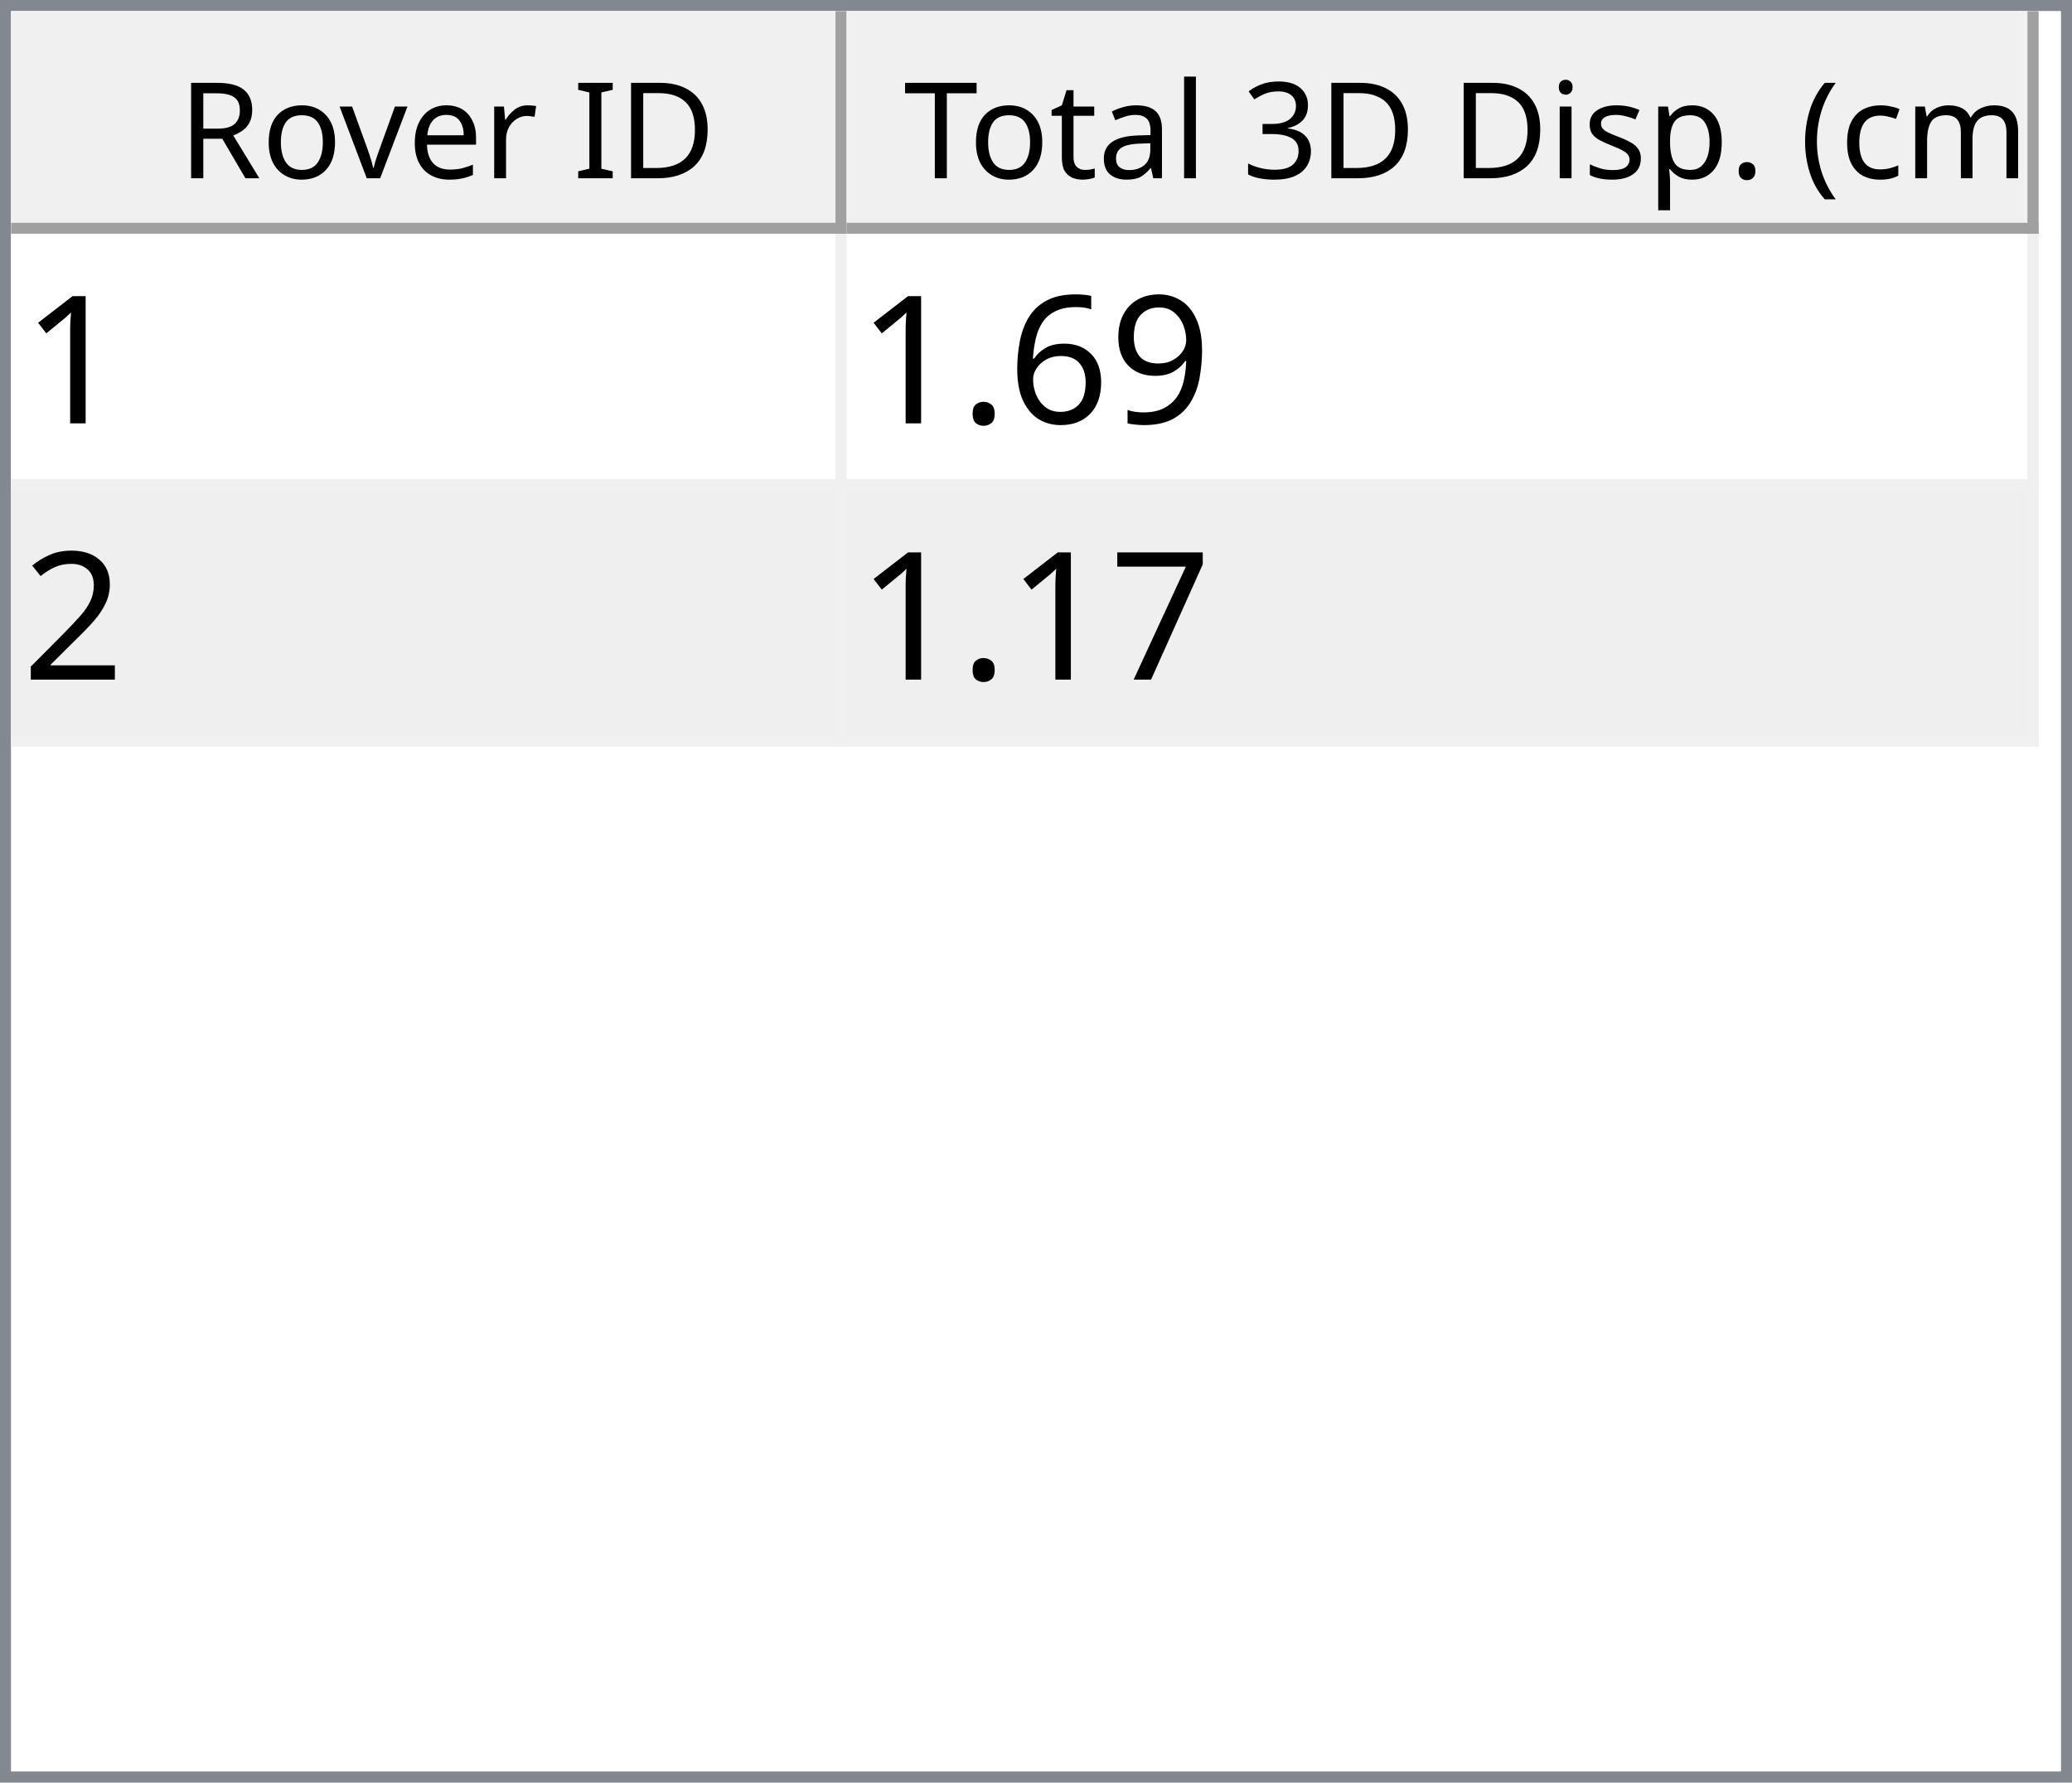
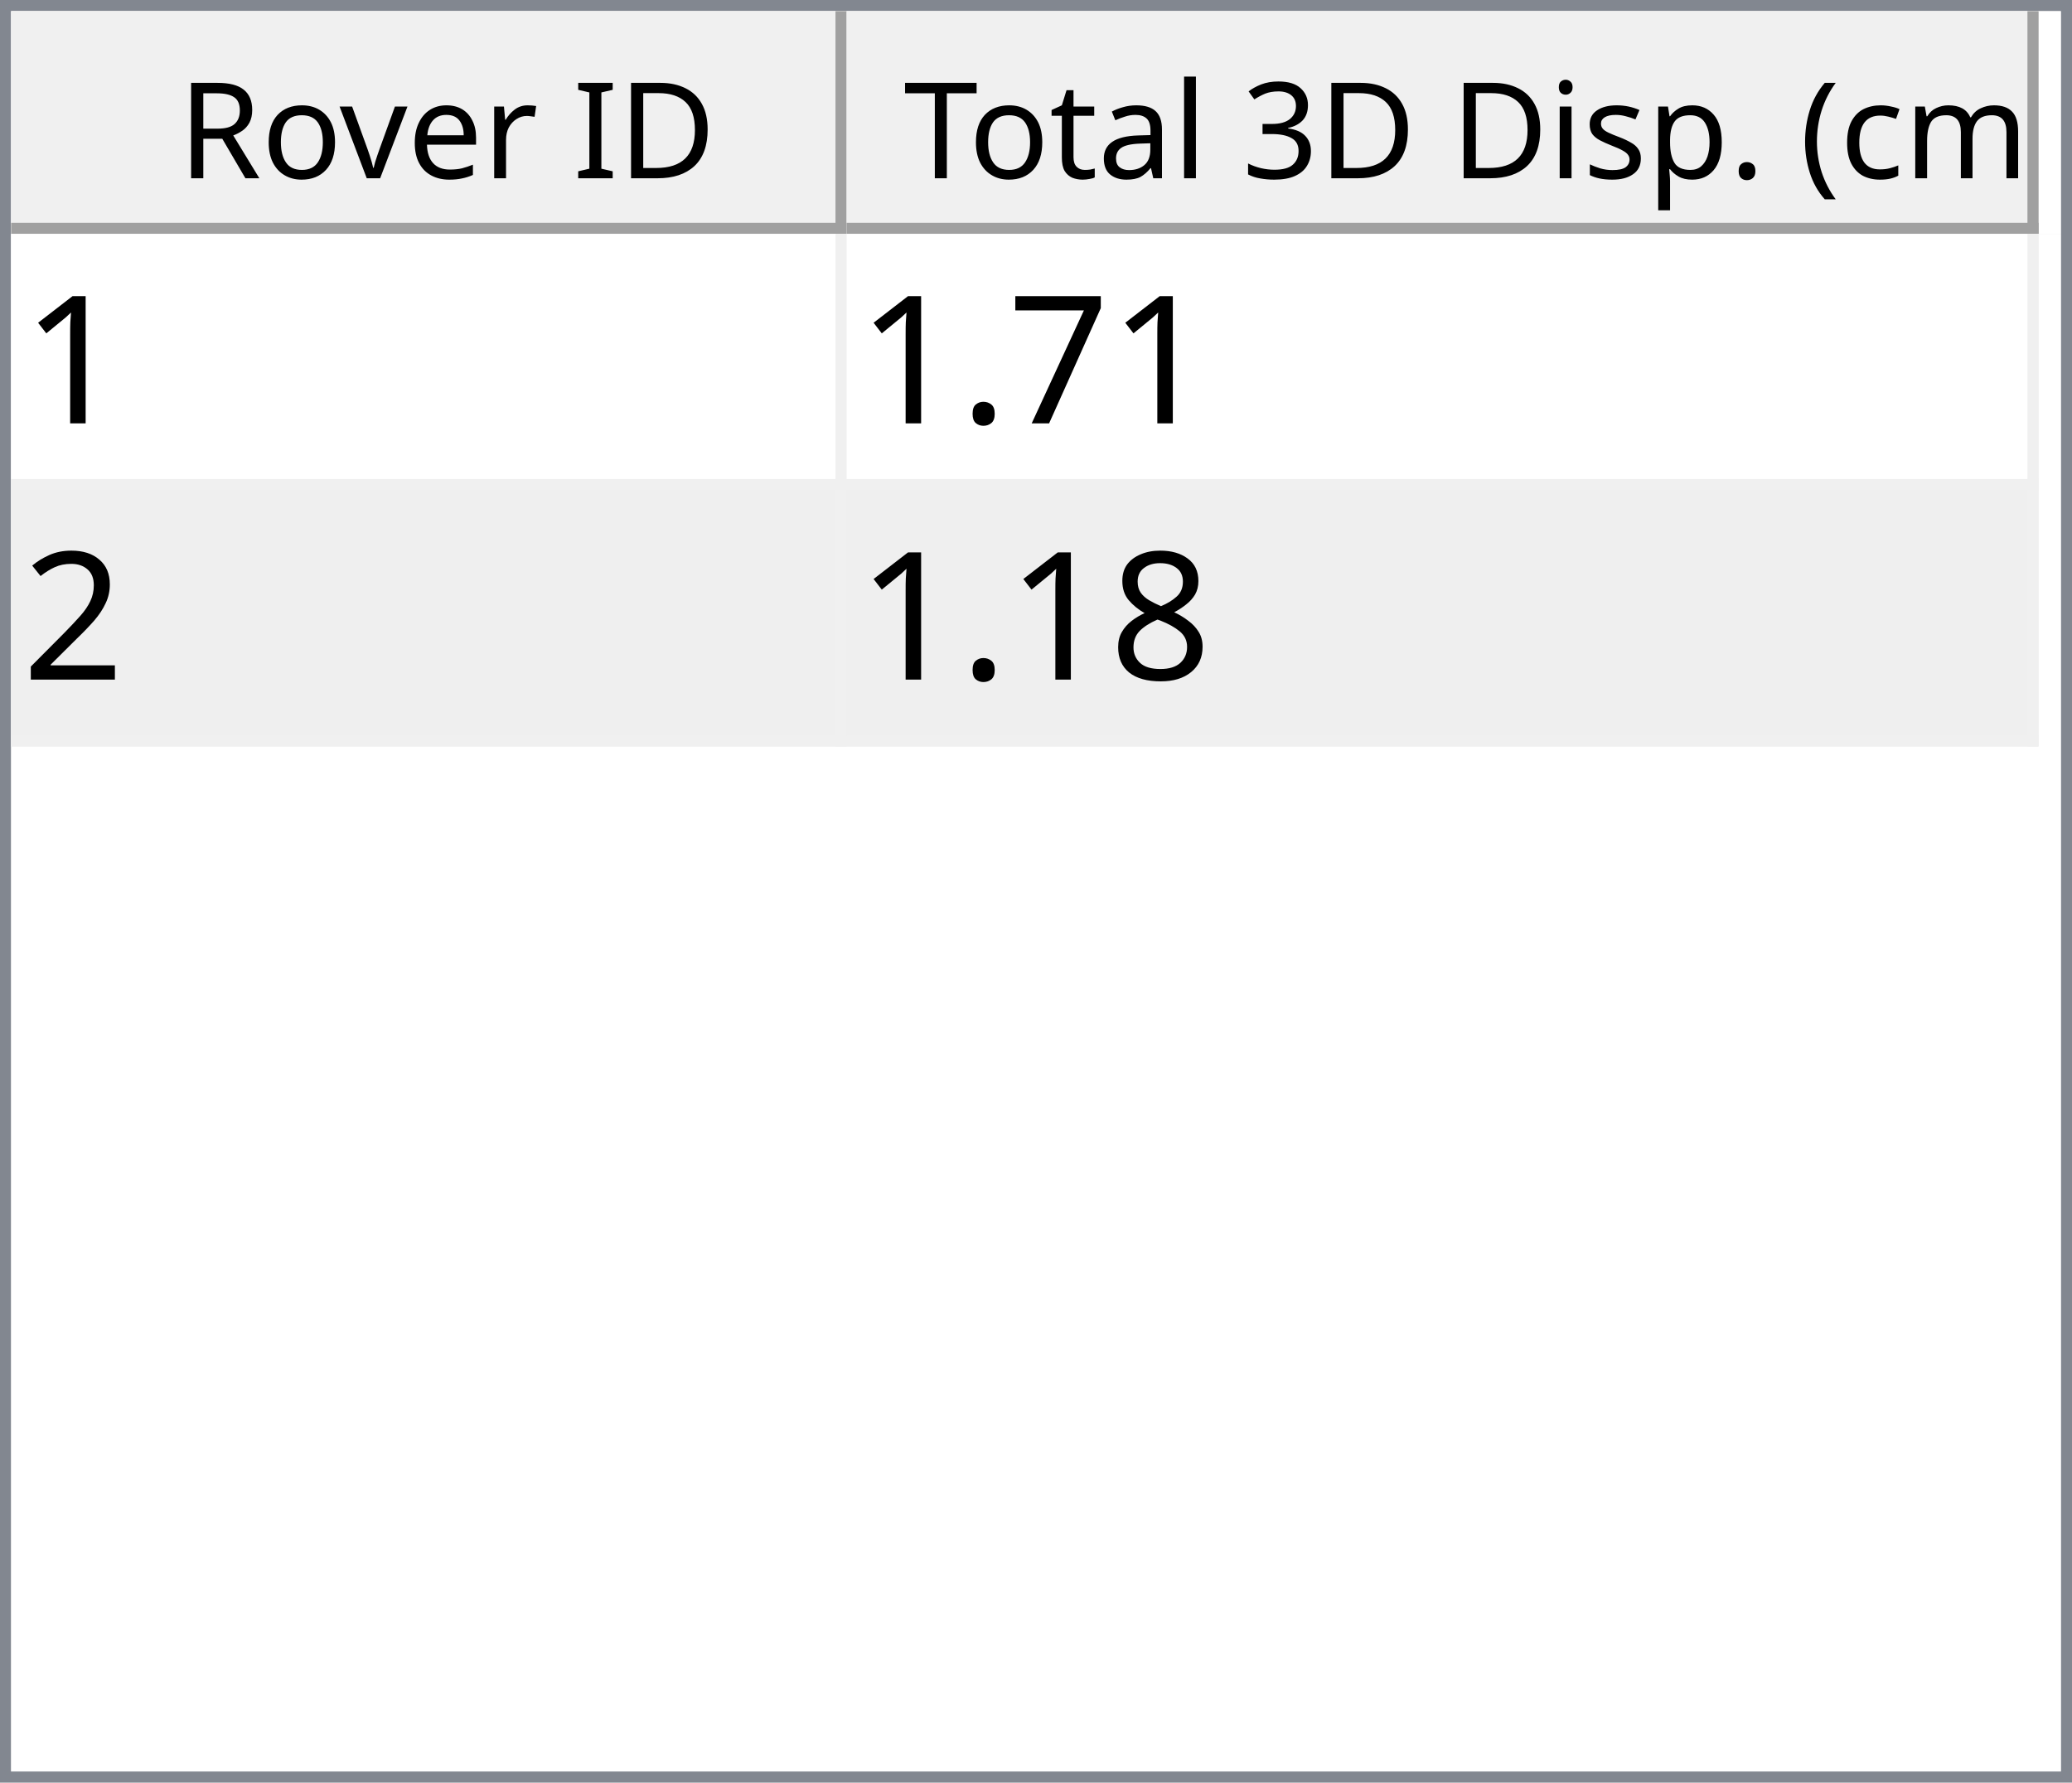
<svg xmlns="http://www.w3.org/2000/svg" style="fill-opacity:1; color-rendering:auto; color-interpolation:auto; text-rendering:auto; stroke:black; stroke-linecap:square; stroke-miterlimit:10; shape-rendering:auto; stroke-opacity:1; fill:black; stroke-dasharray:none; font-weight:normal; stroke-width:1; font-family:'Dialog'; font-style:normal; stroke-linejoin:miter; font-size:12px; stroke-dashoffset:0; image-rendering:auto;" width="186" height="160">
  <defs id="genericDefs" />
  <g>
    <defs id="defs1">
      <clipPath clipPathUnits="userSpaceOnUse" id="clipPath1">
        <path d="M0 0 L186 0 L186 160 L0 160 L0 0 Z" />
      </clipPath>
      <clipPath clipPathUnits="userSpaceOnUse" id="clipPath2">
        <path d="M0 0 L0 160 L186 160 L186 0 Z" />
      </clipPath>
      <clipPath clipPathUnits="userSpaceOnUse" id="clipPath3">
        <path d="M0 0 L0 20 L184 20 L184 0 Z" />
      </clipPath>
      <clipPath clipPathUnits="userSpaceOnUse" id="clipPath4">
        <path d="M0 0 L0 20 L75 20 L75 0 Z" />
      </clipPath>
      <clipPath clipPathUnits="userSpaceOnUse" id="clipPath5">
        <path d="M1 1 L1 19 L74 19 L74 1 Z" />
      </clipPath>
      <clipPath clipPathUnits="userSpaceOnUse" id="clipPath6">
        <path d="M0 0 L0 18 L73 18 L73 0 Z" />
      </clipPath>
      <clipPath clipPathUnits="userSpaceOnUse" id="clipPath7">
        <path d="M-0.5 -0.5 L-0.5 19.5 L74.5 19.5 L74.5 -0.5 Z" />
      </clipPath>
      <clipPath clipPathUnits="userSpaceOnUse" id="clipPath8">
        <path d="M0 0 L0 20 L107 20 L107 0 Z" />
      </clipPath>
      <clipPath clipPathUnits="userSpaceOnUse" id="clipPath9">
        <path d="M1 1 L1 19 L106 19 L106 1 Z" />
      </clipPath>
      <clipPath clipPathUnits="userSpaceOnUse" id="clipPath10">
        <path d="M0 0 L0 18 L105 18 L105 0 Z" />
      </clipPath>
      <clipPath clipPathUnits="userSpaceOnUse" id="clipPath11">
        <path d="M-0.5 -0.5 L-0.5 19.5 L106.5 19.5 L106.5 -0.5 Z" />
      </clipPath>
      <clipPath clipPathUnits="userSpaceOnUse" id="clipPath12">
        <path d="M0 0 L0 138 L184 138 L184 0 Z" />
      </clipPath>
      <clipPath clipPathUnits="userSpaceOnUse" id="clipPath13">
        <path d="M0 0 L0 46 L182 46 L182 0 Z" />
      </clipPath>
      <clipPath clipPathUnits="userSpaceOnUse" id="clipPath14">
        <path d="M-0.5 -0.5 L-0.5 45.5 L181.5 45.5 L181.5 -0.5 Z" />
      </clipPath>
      <clipPath clipPathUnits="userSpaceOnUse" id="clipPath15">
        <path d="M0 0 L0 22 L74 22 L74 0 Z" />
      </clipPath>
      <clipPath clipPathUnits="userSpaceOnUse" id="clipPath16">
        <path d="M0 0 L0 22 L106 22 L106 0 Z" />
      </clipPath>
      <font horiz-adv-x="64.551" id="font1">
        <font-face ascent="107.91" descent="25.098" units-per-em="100" style="font-style:normal; font-family:Segoe UI; font-weight:normal;" />
        <missing-glyph horiz-adv-x="64.551" d="M8.109 0 L8.109 68.266 L56.453 68.266 L56.453 0 L8.109 0 ZM15.328 7.234 L49.219 7.234 L49.219 61.031 L15.328 61.031 L15.328 7.234 Z" />
        <glyph unicode="D" horiz-adv-x="70.117" d="M9.188 0 L9.188 70.016 L28.516 70.016 Q65.531 70.016 65.531 35.891 Q65.531 19.672 55.25 9.836 Q44.969 0 27.734 0 L9.188 0 ZM17.391 62.594 L17.391 7.422 L27.828 7.422 Q41.609 7.422 49.273 14.797 Q56.938 22.172 56.938 35.688 Q56.938 62.594 28.328 62.594 L17.391 62.594 Z" />
        <glyph unicode="I" horiz-adv-x="26.611" d="M17.391 0 L9.188 0 L9.188 70.016 L17.391 70.016 L17.391 0 Z" />
        <glyph unicode=" " horiz-adv-x="27.393" d="" />
        <glyph unicode="r" horiz-adv-x="34.766" d="M34.188 41.891 Q32.078 43.5 28.125 43.5 Q23 43.5 19.555 38.672 Q16.109 33.844 16.109 25.484 L16.109 0 L8.109 0 L8.109 50 L16.109 50 L16.109 39.703 L16.312 39.703 Q18.016 44.969 21.531 47.922 Q25.047 50.875 29.391 50.875 Q32.516 50.875 34.188 50.203 L34.188 41.891 Z" />
        <glyph unicode="e" horiz-adv-x="52.295" d="M48.297 23 L12.984 23 Q13.188 14.656 17.484 10.109 Q21.781 5.562 29.297 5.562 Q37.75 5.562 44.828 11.141 L44.828 3.609 Q38.234 -1.172 27.391 -1.172 Q16.797 -1.172 10.742 5.641 Q4.688 12.453 4.688 24.812 Q4.688 36.469 11.305 43.82 Q17.922 51.172 27.734 51.172 Q37.547 51.172 42.922 44.828 Q48.297 38.484 48.297 27.203 L48.297 23 ZM40.094 29.781 Q40.047 36.719 36.75 40.578 Q33.453 44.438 27.594 44.438 Q21.922 44.438 17.969 40.383 Q14.016 36.328 13.094 29.781 L40.094 29.781 Z" />
        <glyph unicode="v" horiz-adv-x="47.9" d="M47.406 50 L27.484 0 L19.625 0 L0.688 50 L9.469 50 L22.172 13.672 Q23.578 9.672 23.922 6.688 L24.125 6.688 Q24.609 10.453 25.688 13.484 L38.969 50 L47.406 50 Z" />
        <glyph unicode="o" horiz-adv-x="58.594" d="M29 -1.172 Q17.922 -1.172 11.305 5.836 Q4.688 12.844 4.688 24.422 Q4.688 37.016 11.57 44.094 Q18.453 51.172 30.172 51.172 Q41.359 51.172 47.633 44.289 Q53.906 37.406 53.906 25.203 Q53.906 13.234 47.141 6.031 Q40.375 -1.172 29 -1.172 ZM29.594 44.438 Q21.875 44.438 17.383 39.188 Q12.891 33.938 12.891 24.703 Q12.891 15.828 17.43 10.695 Q21.969 5.562 29.594 5.562 Q37.359 5.562 41.531 10.594 Q45.703 15.625 45.703 24.906 Q45.703 34.281 41.531 39.359 Q37.359 44.438 29.594 44.438 Z" />
        <glyph unicode="R" horiz-adv-x="59.814" d="M59.375 0 L49.609 0 L37.891 19.625 Q36.281 22.359 34.766 24.289 Q33.25 26.219 31.664 27.438 Q30.078 28.656 28.25 29.219 Q26.422 29.781 24.125 29.781 L17.391 29.781 L17.391 0 L9.188 0 L9.188 70.016 L30.078 70.016 Q34.672 70.016 38.555 68.867 Q42.438 67.719 45.289 65.375 Q48.141 63.031 49.758 59.547 Q51.375 56.062 51.375 51.375 Q51.375 47.703 50.273 44.656 Q49.172 41.609 47.148 39.211 Q45.125 36.812 42.266 35.133 Q39.406 33.453 35.844 32.516 L35.844 32.328 Q37.594 31.547 38.891 30.547 Q40.188 29.547 41.359 28.18 Q42.531 26.812 43.68 25.078 Q44.828 23.344 46.234 21.047 L59.375 0 ZM17.391 62.594 L17.391 37.203 L28.516 37.203 Q31.594 37.203 34.203 38.133 Q36.812 39.062 38.719 40.797 Q40.625 42.531 41.703 45.047 Q42.781 47.562 42.781 50.688 Q42.781 56.297 39.141 59.445 Q35.5 62.594 28.609 62.594 L17.391 62.594 Z" />
        <glyph unicode=")" horiz-adv-x="30.176" d="M8.297 -15.922 L1.172 -15.922 Q16.406 2.344 16.406 26.812 Q16.406 51.469 1.078 70.016 L8.297 70.016 Q23.531 52.156 23.531 26.703 Q23.531 1.375 8.297 -15.922 Z" />
        <glyph unicode="m" horiz-adv-x="86.133" d="M79.109 0 L71.094 0 L71.094 28.719 Q71.094 37.016 68.531 40.727 Q65.969 44.438 59.906 44.438 Q54.781 44.438 51.195 39.75 Q47.609 35.062 47.609 28.516 L47.609 0 L39.594 0 L39.594 29.688 Q39.594 44.438 28.219 44.438 Q22.953 44.438 19.531 40.016 Q16.109 35.594 16.109 28.516 L16.109 0 L8.109 0 L8.109 50 L16.109 50 L16.109 42.094 L16.312 42.094 Q21.625 51.172 31.844 51.172 Q36.969 51.172 40.773 48.312 Q44.578 45.453 46 40.828 Q51.562 51.172 62.594 51.172 Q79.109 51.172 79.109 30.812 L79.109 0 Z" />
        <glyph unicode="c" horiz-adv-x="46.191" d="M42.188 2.297 Q36.422 -1.172 28.516 -1.172 Q17.828 -1.172 11.258 5.789 Q4.688 12.75 4.688 23.828 Q4.688 36.188 11.766 43.68 Q18.844 51.172 30.672 51.172 Q37.25 51.172 42.281 48.734 L42.281 40.531 Q36.719 44.438 30.375 44.438 Q22.703 44.438 17.797 38.945 Q12.891 33.453 12.891 24.516 Q12.891 15.719 17.508 10.641 Q22.125 5.562 29.891 5.562 Q36.422 5.562 42.188 9.906 L42.188 2.297 Z" />
        <glyph unicode="(" horiz-adv-x="30.176" d="M29.109 -15.922 L21.969 -15.922 Q6.844 1.375 6.844 26.703 Q6.844 52.156 21.969 70.016 L29.203 70.016 Q13.875 51.469 13.875 26.812 Q13.875 2.344 29.109 -15.922 Z" />
        <glyph unicode="." horiz-adv-x="21.68" d="M10.891 -1.078 Q8.641 -1.078 7.055 0.539 Q5.469 2.156 5.469 4.391 Q5.469 6.641 7.055 8.273 Q8.641 9.906 10.891 9.906 Q13.188 9.906 14.797 8.273 Q16.406 6.641 16.406 4.391 Q16.406 2.156 14.797 0.539 Q13.188 -1.078 10.891 -1.078 Z" />
        <glyph unicode="p" horiz-adv-x="58.789" d="M16.312 7.234 L16.109 7.234 L16.109 -23 L8.109 -23 L8.109 50 L16.109 50 L16.109 41.219 L16.312 41.219 Q22.219 51.172 33.594 51.172 Q43.266 51.172 48.688 44.461 Q54.109 37.75 54.109 26.469 Q54.109 13.922 48 6.375 Q41.891 -1.172 31.297 -1.172 Q21.578 -1.172 16.312 7.234 ZM16.109 27.391 L16.109 20.406 Q16.109 14.203 20.141 9.883 Q24.172 5.562 30.375 5.562 Q37.641 5.562 41.773 11.133 Q45.906 16.703 45.906 26.609 Q45.906 34.969 42.047 39.703 Q38.188 44.438 31.594 44.438 Q24.609 44.438 20.359 39.578 Q16.109 34.719 16.109 27.391 Z" />
        <glyph unicode="s" horiz-adv-x="42.432" d="M5.078 1.812 L5.078 10.406 Q11.625 5.562 19.484 5.562 Q30.031 5.562 30.031 12.594 Q30.031 14.594 29.125 15.992 Q28.219 17.391 26.68 18.461 Q25.141 19.531 23.07 20.383 Q21 21.234 18.609 22.172 Q15.281 23.484 12.766 24.828 Q10.25 26.172 8.57 27.859 Q6.891 29.547 6.031 31.695 Q5.172 33.844 5.172 36.719 Q5.172 40.234 6.789 42.945 Q8.406 45.656 11.086 47.484 Q13.766 49.312 17.211 50.242 Q20.656 51.172 24.312 51.172 Q30.812 51.172 35.938 48.922 L35.938 40.828 Q30.422 44.438 23.25 44.438 Q21 44.438 19.195 43.922 Q17.391 43.406 16.094 42.477 Q14.797 41.547 14.086 40.258 Q13.375 38.969 13.375 37.406 Q13.375 35.453 14.086 34.133 Q14.797 32.812 16.164 31.789 Q17.531 30.766 19.484 29.938 Q21.438 29.109 23.922 28.125 Q27.25 26.859 29.883 25.516 Q32.516 24.172 34.375 22.484 Q36.234 20.797 37.234 18.602 Q38.234 16.406 38.234 13.375 Q38.234 9.672 36.602 6.938 Q34.969 4.203 32.234 2.398 Q29.5 0.594 25.93 -0.289 Q22.359 -1.172 18.453 -1.172 Q10.75 -1.172 5.078 1.812 Z" />
        <glyph unicode="i" horiz-adv-x="24.219" d="M12.203 62.703 Q10.062 62.703 8.547 64.164 Q7.031 65.625 7.031 67.875 Q7.031 70.125 8.547 71.609 Q10.062 73.094 12.203 73.094 Q14.406 73.094 15.945 71.609 Q17.484 70.125 17.484 67.875 Q17.484 65.719 15.945 64.211 Q14.406 62.703 12.203 62.703 ZM16.109 0 L8.109 0 L8.109 50 L16.109 50 L16.109 0 Z" />
        <glyph unicode="3" horiz-adv-x="53.906" d="M46.531 19.828 Q46.531 15.094 44.75 11.211 Q42.969 7.328 39.719 4.57 Q36.469 1.812 31.93 0.297 Q27.391 -1.219 21.922 -1.219 Q11.922 -1.219 6 2.594 L6 11.188 Q13.094 5.609 22.219 5.609 Q25.875 5.609 28.828 6.539 Q31.781 7.469 33.906 9.227 Q36.031 10.984 37.18 13.477 Q38.328 15.969 38.328 19.094 Q38.328 32.812 18.797 32.812 L12.984 32.812 L12.984 39.594 L18.5 39.594 Q35.797 39.594 35.797 52.484 Q35.797 64.406 22.609 64.406 Q15.188 64.406 8.688 59.422 L8.688 67.188 Q15.375 71.188 24.609 71.188 Q29 71.188 32.57 69.969 Q36.141 68.75 38.68 66.555 Q41.219 64.359 42.609 61.281 Q44 58.203 44 54.5 Q44 40.672 30.031 36.719 L30.031 36.531 Q33.594 36.141 36.625 34.797 Q39.656 33.453 41.852 31.305 Q44.047 29.156 45.289 26.25 Q46.531 23.344 46.531 19.828 Z" />
        <glyph unicode="l" horiz-adv-x="24.219" d="M16.109 0 L8.109 0 L8.109 74.031 L16.109 74.031 L16.109 0 Z" />
        <glyph unicode="a" horiz-adv-x="50.879" d="M43.891 0 L35.891 0 L35.891 7.812 L35.688 7.812 Q30.469 -1.172 20.312 -1.172 Q12.844 -1.172 8.617 2.781 Q4.391 6.734 4.391 13.281 Q4.391 27.297 20.906 29.594 L35.891 31.688 Q35.891 44.438 25.594 44.438 Q16.547 44.438 9.281 38.281 L9.281 46.484 Q16.656 51.172 26.266 51.172 Q43.891 51.172 43.891 32.516 L43.891 0 ZM35.891 25.297 L23.828 23.641 Q18.266 22.859 15.43 20.875 Q12.594 18.891 12.594 13.875 Q12.594 10.203 15.211 7.883 Q17.828 5.562 22.172 5.562 Q28.125 5.562 32.008 9.742 Q35.891 13.922 35.891 20.312 L35.891 25.297 Z" />
        <glyph unicode="t" horiz-adv-x="33.887" d="M31.297 0.484 Q28.469 -1.078 23.828 -1.078 Q10.688 -1.078 10.688 13.578 L10.688 43.172 L2.094 43.172 L2.094 50 L10.688 50 L10.688 62.203 L18.703 64.797 L18.703 50 L31.297 50 L31.297 43.172 L18.703 43.172 L18.703 14.984 Q18.703 9.969 20.414 7.82 Q22.125 5.672 26.078 5.672 Q29.109 5.672 31.297 7.328 L31.297 0.484 Z" />
        <glyph unicode="T" horiz-adv-x="52.393" d="M50.594 62.594 L30.375 62.594 L30.375 0 L22.172 0 L22.172 62.594 L2 62.594 L2 70.016 L50.594 70.016 L50.594 62.594 Z" />
      </font>
      <font horiz-adv-x="75.0" id="font2">
        <font-face ascent="100.537" descent="21.973" units-per-em="100" style="font-style:normal; font-family:sans-serif; font-weight:normal;" />
        <missing-glyph horiz-adv-x="75.0" d="M12.5 0 L12.5 62.5 L62.5 62.5 L62.5 0 L12.5 0 ZM14.062 1.562 L60.938 1.562 L60.938 60.938 L14.062 60.938 L14.062 1.562 Z" />
        <glyph unicode="1" horiz-adv-x="55.615" d="M37.25 0 L28.469 0 L28.469 56 Q25.297 52.984 20.141 49.953 Q14.984 46.922 10.891 45.406 L10.891 53.906 Q18.266 57.375 23.781 62.305 Q29.297 67.234 31.594 71.875 L37.25 71.875 L37.25 0 Z" />
-         <glyph unicode="9" horiz-adv-x="55.615" d="M5.469 16.547 L13.922 17.328 Q14.984 11.375 18.016 8.688 Q21.047 6 25.781 6 Q29.828 6 32.883 7.859 Q35.938 9.719 37.891 12.82 Q39.844 15.922 41.164 21.195 Q42.484 26.469 42.484 31.938 Q42.484 32.516 42.438 33.688 Q39.797 29.5 35.234 26.883 Q30.672 24.266 25.344 24.266 Q16.453 24.266 10.305 30.711 Q4.156 37.156 4.156 47.703 Q4.156 58.594 10.578 65.234 Q17 71.875 26.656 71.875 Q33.641 71.875 39.43 68.117 Q45.219 64.359 48.219 57.398 Q51.219 50.438 51.219 37.25 Q51.219 23.531 48.242 15.406 Q45.266 7.281 39.383 3.031 Q33.5 -1.219 25.594 -1.219 Q17.188 -1.219 11.867 3.445 Q6.547 8.109 5.469 16.547 ZM41.453 48.141 Q41.453 55.719 37.43 60.156 Q33.406 64.594 27.734 64.594 Q21.875 64.594 17.531 59.812 Q13.188 55.031 13.188 47.406 Q13.188 40.578 17.312 36.305 Q21.438 32.031 27.484 32.031 Q33.594 32.031 37.523 36.305 Q41.453 40.578 41.453 48.141 Z" />
-         <glyph unicode="6" horiz-adv-x="55.615" d="M49.75 54.047 L41.016 53.375 Q39.844 58.547 37.703 60.891 Q34.125 64.656 28.906 64.656 Q24.703 64.656 21.531 62.312 Q17.391 59.281 14.992 53.469 Q12.594 47.656 12.5 36.922 Q15.672 41.75 20.266 44.094 Q24.859 46.438 29.891 46.438 Q38.672 46.438 44.852 39.969 Q51.031 33.5 51.031 23.25 Q51.031 16.5 48.125 10.719 Q45.219 4.938 40.141 1.859 Q35.062 -1.219 28.609 -1.219 Q17.625 -1.219 10.695 6.859 Q3.766 14.938 3.766 33.5 Q3.766 54.25 11.422 63.672 Q18.109 71.875 29.438 71.875 Q37.891 71.875 43.289 67.141 Q48.688 62.406 49.75 54.047 ZM13.875 23.188 Q13.875 18.656 15.797 14.508 Q17.719 10.359 21.188 8.18 Q24.656 6 28.469 6 Q34.031 6 38.039 10.492 Q42.047 14.984 42.047 22.703 Q42.047 30.125 38.086 34.398 Q34.125 38.672 28.125 38.672 Q22.172 38.672 18.023 34.398 Q13.875 30.125 13.875 23.188 Z" />
+         <glyph unicode="7" horiz-adv-x="55.615" d="M4.734 62.203 L4.734 70.656 L51.078 70.656 L51.078 63.812 Q44.234 56.547 37.523 44.484 Q30.812 32.422 27.156 19.672 Q24.516 10.688 23.781 0 L14.75 0 Q14.891 8.453 18.062 20.414 Q21.234 32.375 27.172 43.484 Q33.109 54.594 39.797 62.203 L4.734 62.203 Z" />
        <glyph unicode="." horiz-adv-x="27.783" d="M9.078 0 L9.078 10.016 L19.094 10.016 L19.094 0 L9.078 0 Z" />
        <glyph unicode="2" horiz-adv-x="55.615" d="M50.344 8.453 L50.344 0 L3.031 0 Q2.938 3.172 4.047 6.109 Q5.859 10.938 9.836 15.625 Q13.812 20.312 21.344 26.469 Q33.016 36.031 37.117 41.625 Q41.219 47.219 41.219 52.203 Q41.219 57.422 37.477 61.008 Q33.734 64.594 27.734 64.594 Q21.391 64.594 17.578 60.789 Q13.766 56.984 13.719 50.25 L4.688 51.172 Q5.609 61.281 11.664 66.578 Q17.719 71.875 27.938 71.875 Q38.234 71.875 44.242 66.164 Q50.25 60.453 50.25 52 Q50.25 47.703 48.492 43.555 Q46.734 39.406 42.656 34.812 Q38.578 30.219 29.109 22.219 Q21.188 15.578 18.945 13.211 Q16.703 10.844 15.234 8.453 L50.344 8.453 Z" />
-         <glyph unicode="7" horiz-adv-x="55.615" d="M4.734 62.203 L4.734 70.656 L51.078 70.656 L51.078 63.812 Q44.234 56.547 37.523 44.484 Q30.812 32.422 27.156 19.672 Q24.516 10.688 23.781 0 L14.75 0 Q14.891 8.453 18.062 20.414 Q21.234 32.375 27.172 43.484 Q33.109 54.594 39.797 62.203 L4.734 62.203 Z" />
+         <glyph unicode="8" horiz-adv-x="55.615" d="M17.672 38.812 Q12.203 40.828 9.57 44.539 Q6.938 48.25 6.938 53.422 Q6.938 61.234 12.555 66.555 Q18.172 71.875 27.484 71.875 Q36.859 71.875 42.578 66.43 Q48.297 60.984 48.297 53.172 Q48.297 48.188 45.68 44.508 Q43.062 40.828 37.75 38.812 Q44.344 36.672 47.781 31.883 Q51.219 27.094 51.219 20.453 Q51.219 11.281 44.727 5.031 Q38.234 -1.219 27.641 -1.219 Q17.047 -1.219 10.547 5.055 Q4.047 11.328 4.047 20.703 Q4.047 27.688 7.594 32.398 Q11.141 37.109 17.672 38.812 ZM15.922 53.719 Q15.922 48.641 19.195 45.414 Q22.469 42.188 27.688 42.188 Q32.766 42.188 36.016 45.383 Q39.266 48.578 39.266 53.219 Q39.266 58.062 35.914 61.359 Q32.562 64.656 27.594 64.656 Q22.562 64.656 19.242 61.43 Q15.922 58.203 15.922 53.719 ZM13.094 20.656 Q13.094 16.891 14.875 13.375 Q16.656 9.859 20.172 7.93 Q23.688 6 27.734 6 Q34.031 6 38.133 10.055 Q42.234 14.109 42.234 20.359 Q42.234 26.703 38.016 30.859 Q33.797 35.016 27.438 35.016 Q21.234 35.016 17.164 30.914 Q13.094 26.812 13.094 20.656 Z" />
      </font>
    </defs>
    <g style="fill:white; stroke:white;">
      <rect x="0" y="0" width="186" style="clip-path:url(#clipPath1); stroke:none;" height="160" />
    </g>
    <g style="fill:white; text-rendering:optimizeSpeed; color-rendering:optimizeSpeed; image-rendering:optimizeSpeed; shape-rendering:crispEdges; stroke:white; color-interpolation:sRGB;">
      <rect x="0" width="186" height="160" y="0" style="stroke:none;" />
      <path style="stroke:none;" d="M0 160 L186 160 L186 0 L0 0 Z" />
    </g>
    <g style="fill:rgb(240,240,240); font-family:'Segoe UI'; stroke:rgb(240,240,240);">
      <rect x="0" y="0" width="186" style="clip-path:url(#clipPath2); stroke:none;" height="160" />
    </g>
    <g style="fill:rgb(130,135,144); font-family:'Segoe UI'; stroke:rgb(130,135,144);">
      <path d="M0 0 L186 0 L186 160 L0 160 L0 0 ZM1 1 L185 1 L185 159 L1 159 L1 1 Z" style="fill-rule:evenodd; clip-path:url(#clipPath2); stroke:none;" />
    </g>
    <g style="fill:white; font-family:'Segoe UI'; stroke:white;" transform="translate(1,1)">
      <rect x="0" y="0" width="184" style="clip-path:url(#clipPath3); stroke:none;" height="20" />
    </g>
    <g style="fill:rgb(240,240,240); font-family:'Segoe UI'; stroke:rgb(240,240,240);" transform="translate(1,1)">
      <rect x="0" y="0" width="75" style="clip-path:url(#clipPath4); stroke:none;" height="20" />
    </g>
    <g style="font-family:'Segoe UI';" transform="translate(2,2)">
      <text x="14" xml:space="preserve" y="14" style="clip-path:url(#clipPath6); stroke:none;">Rover ID</text>
    </g>
    <g style="fill:rgb(160,160,160); font-family:'Segoe UI'; stroke:rgb(160,160,160); stroke-linejoin:bevel;" transform="translate(1.5,1.5)">
      <line x1="74" x2="74" y1="0" style="fill:none; clip-path:url(#clipPath7);" y2="19" />
    </g>
    <g style="fill:rgb(160,160,160); font-family:'Segoe UI'; stroke:rgb(160,160,160); stroke-linejoin:bevel;" transform="matrix(1,0,0,1,1,1) translate(0.5,0.5)">
      <line x1="0" x2="74" y1="19" style="fill:none; clip-path:url(#clipPath7);" y2="19" />
    </g>
    <g style="fill:rgb(240,240,240); font-family:'Segoe UI'; stroke:rgb(240,240,240);" transform="translate(76,1)">
      <rect x="0" y="0" width="107" style="clip-path:url(#clipPath8); stroke:none;" height="20" />
    </g>
    <g style="font-family:'Segoe UI';" transform="translate(77,2)">
      <text x="1" xml:space="preserve" y="14" style="clip-path:url(#clipPath10); stroke:none;"> Total 3D Disp. (cm)</text>
    </g>
    <g style="fill:rgb(160,160,160); font-family:'Segoe UI'; stroke:rgb(160,160,160); stroke-linejoin:bevel;" transform="translate(76.5,1.5)">
      <line x1="106" x2="106" y1="0" style="fill:none; clip-path:url(#clipPath11);" y2="19" />
    </g>
    <g style="fill:rgb(160,160,160); font-family:'Segoe UI'; stroke:rgb(160,160,160); stroke-linejoin:bevel;" transform="matrix(1,0,0,1,76,1) translate(0.5,0.5)">
      <line x1="0" x2="106" y1="19" style="fill:none; clip-path:url(#clipPath11);" y2="19" />
    </g>
    <g style="fill:white; font-family:'Segoe UI'; stroke:white;" transform="translate(1,21)">
      <rect x="0" y="0" width="184" style="clip-path:url(#clipPath12); stroke:none;" height="138" />
    </g>
    <g style="fill:rgb(240,240,240); font-size:16px; font-family:sans-serif; stroke:rgb(240,240,240);" transform="translate(1,21)">
      <rect x="0" y="0" width="182" style="clip-path:url(#clipPath13); stroke:none;" height="46" />
      <line transform="translate(0.5,0.5)" x1="0" x2="181" y1="22" style="clip-path:url(#clipPath14); fill:none; stroke-linejoin:bevel;" y2="22" />
    </g>
    <g transform="matrix(1,0,0,1,1,21) translate(0.5,0.5)" style="fill:rgb(240,240,240); font-size:16px; font-family:sans-serif; stroke:rgb(240,240,240); stroke-linejoin:bevel;">
      <line x1="0" x2="181" y1="45" style="fill:none; clip-path:url(#clipPath14);" y2="45" />
    </g>
    <g transform="matrix(1,0,0,1,1,21) translate(0.5,0.5)" style="fill:rgb(240,240,240); font-size:16px; font-family:sans-serif; stroke:rgb(240,240,240); stroke-linejoin:bevel;">
      <line x1="74" x2="74" y1="0" style="fill:none; clip-path:url(#clipPath14);" y2="45" />
    </g>
    <g transform="matrix(1,0,0,1,1,21) translate(0.5,0.5)" style="fill:rgb(240,240,240); font-size:16px; font-family:sans-serif; stroke:rgb(240,240,240); stroke-linejoin:bevel;">
      <line x1="181" x2="181" y1="0" style="fill:none; clip-path:url(#clipPath14);" y2="45" />
    </g>
    <g style="fill:white; font-size:16px; font-family:sans-serif; stroke:white;" transform="matrix(1,0,0,1,1,21)">
      <rect x="0" y="0" width="74" style="clip-path:url(#clipPath15); stroke:none;" height="22" />
      <text x="1" y="17" style="fill:black; clip-path:url(#clipPath15); stroke:none;" xml:space="preserve">1</text>
    </g>
    <g style="fill:white; font-size:16px; font-family:sans-serif; stroke:white;" transform="matrix(1,0,0,1,1,21) translate(75,0)">
      <rect x="0" y="0" width="106" style="clip-path:url(#clipPath16); stroke:none;" height="22" />
-       <text x="1" y="17" style="fill:black; clip-path:url(#clipPath16); stroke:none;" xml:space="preserve">1.69</text>
+       <text x="1" y="17" style="fill:black; clip-path:url(#clipPath16); stroke:none;" xml:space="preserve">1.71</text>
    </g>
    <g style="fill:rgb(239,239,239); font-size:16px; font-family:sans-serif; stroke:rgb(239,239,239);" transform="matrix(1,0,0,1,1,21) translate(0,23)">
      <rect x="0" y="0" width="74" style="clip-path:url(#clipPath15); stroke:none;" height="22" />
      <text x="1" y="17" style="fill:black; clip-path:url(#clipPath15); stroke:none;" xml:space="preserve">2</text>
    </g>
    <g style="fill:rgb(239,239,239); font-size:16px; font-family:sans-serif; stroke:rgb(239,239,239);" transform="matrix(1,0,0,1,1,21) translate(75,23)">
      <rect x="0" y="0" width="106" style="clip-path:url(#clipPath16); stroke:none;" height="22" />
-       <text x="1" y="17" style="fill:black; clip-path:url(#clipPath16); stroke:none;" xml:space="preserve">1.17</text>
+       <text x="1" y="17" style="fill:black; clip-path:url(#clipPath16); stroke:none;" xml:space="preserve">1.18</text>
    </g>
  </g>
</svg>
